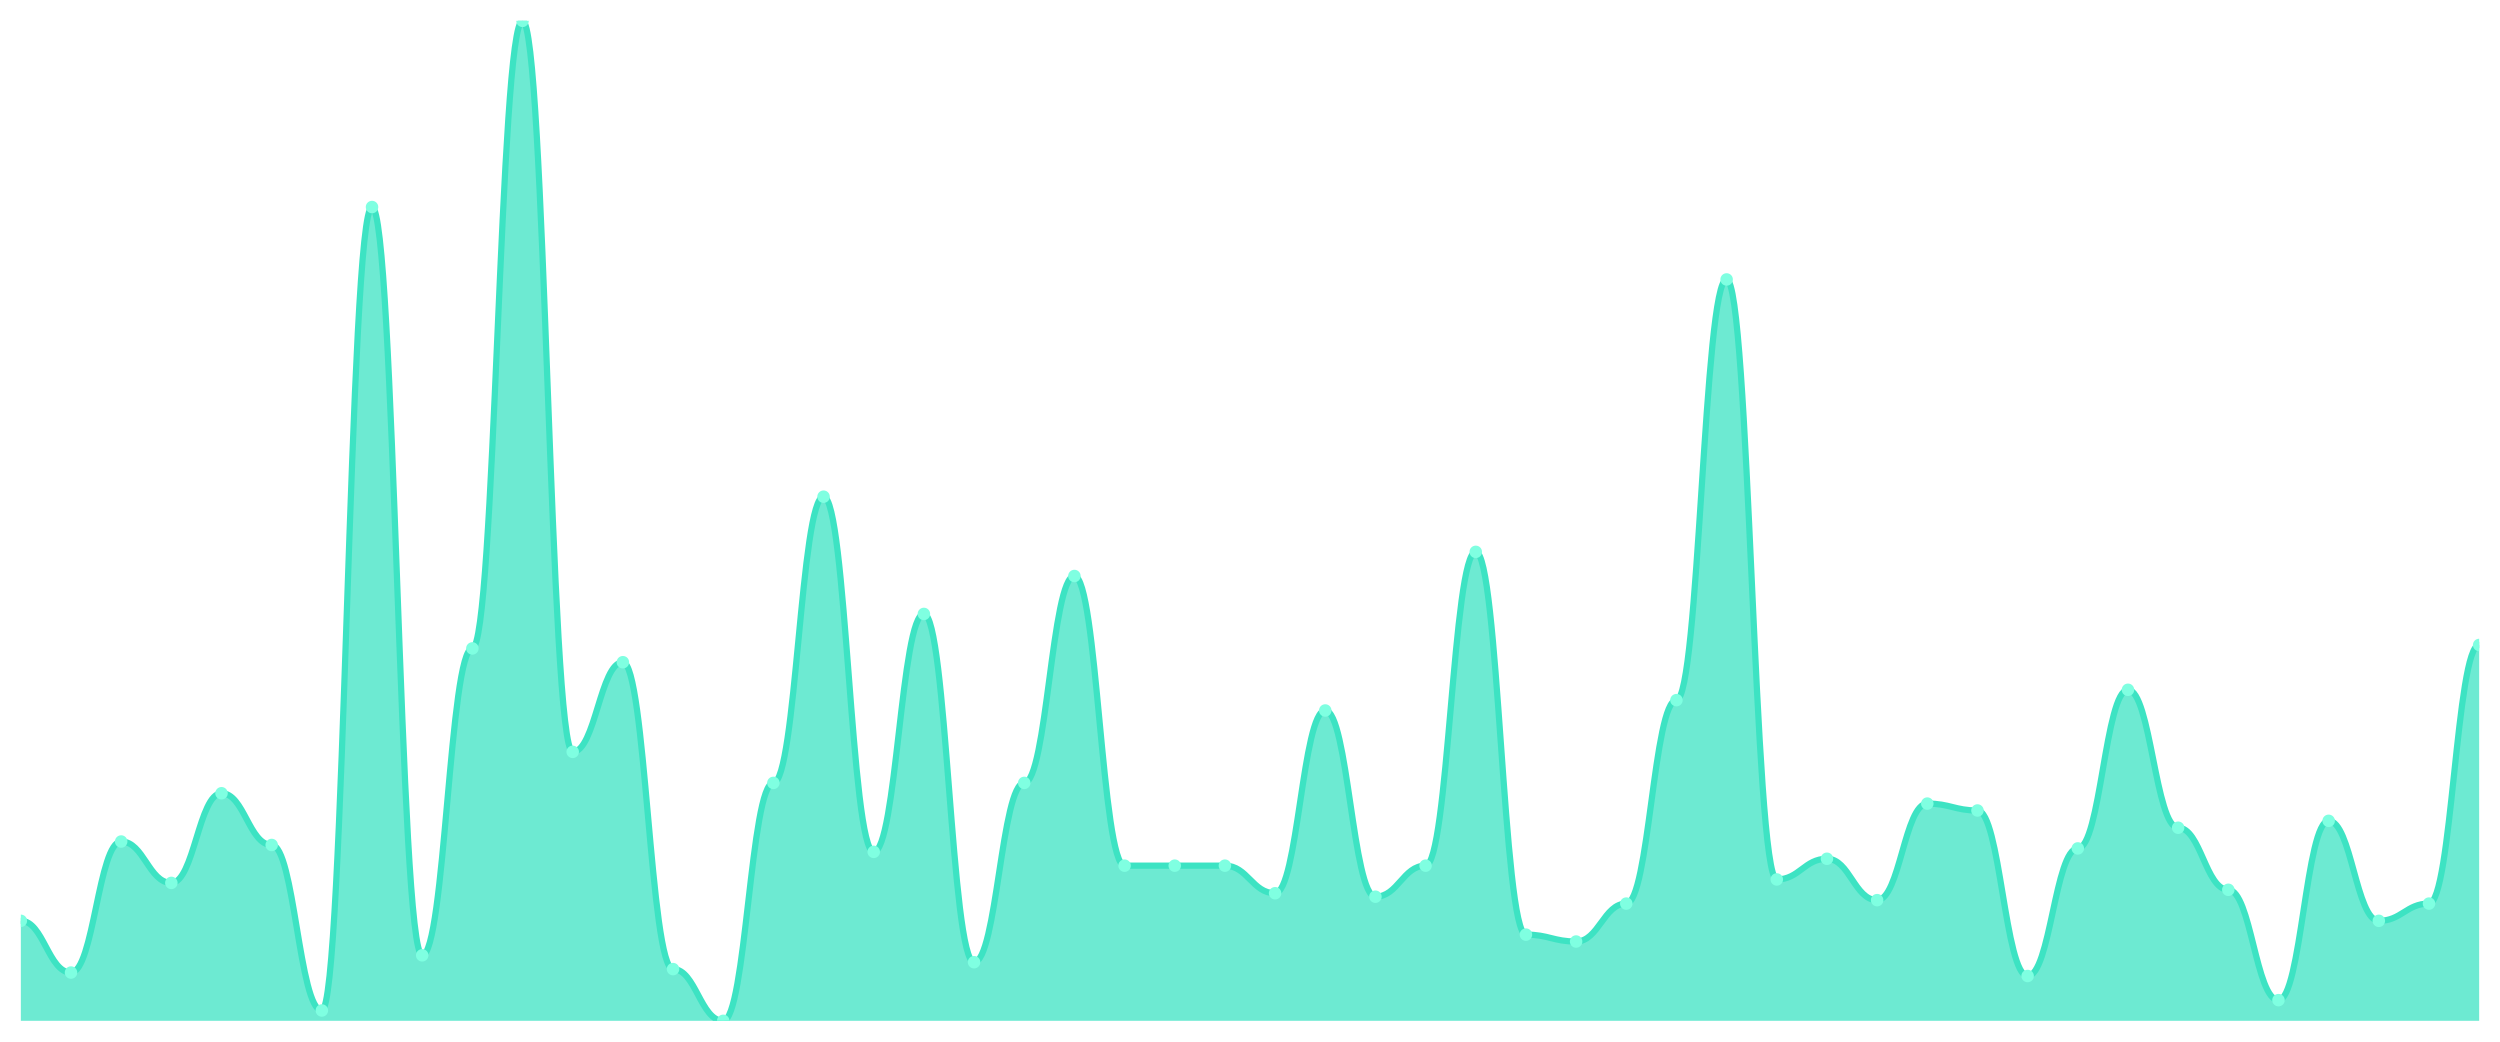
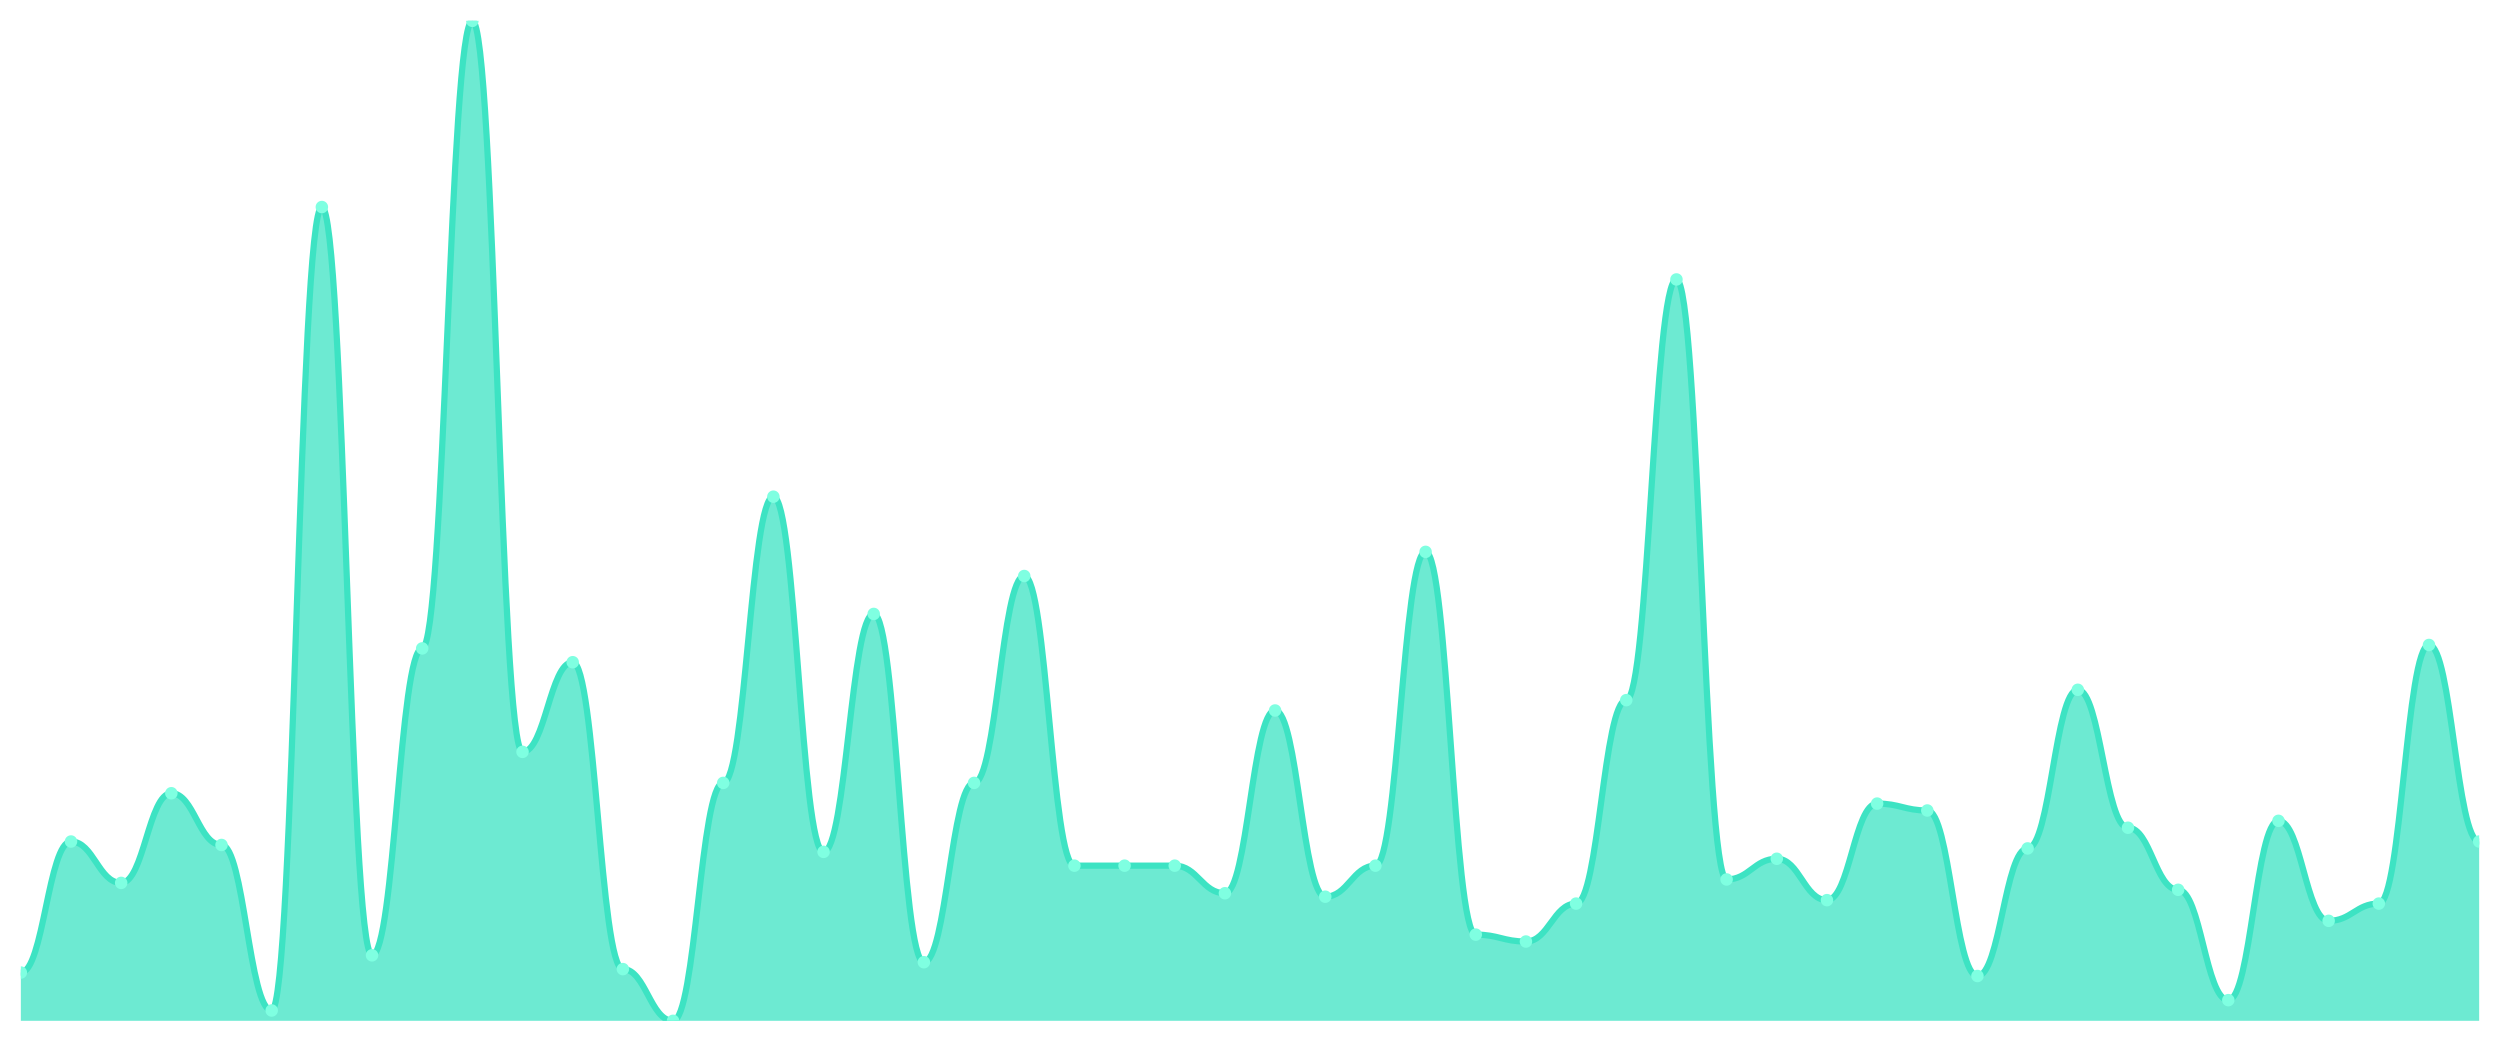
<svg xmlns="http://www.w3.org/2000/svg" viewBox="0 0 1200 500" width="1200" height="500">
  <defs>
    <clipPath id="c">
      <rect x="10" y="10" width="1180" height="480" />
    </clipPath>
  </defs>
  <rect width="1200" height="500" fill="none" />
  <g clip-path="url(#c)">
-     <path d="M 10,490 L 10,442 C 20.837,442 23.245,466.828 34.082,466.828 C 44.918,466.828 47.327,403.931 58.163,403.931 C 69,403.931 71.408,423.793 82.245,423.793 C 93.082,423.793 95.49,380.759 106.327,380.759 C 117.163,380.759 119.571,405.586 130.408,405.586 C 141.245,405.586 143.653,485.034 154.49,485.034 C 165.327,485.034 167.735,99.379 178.571,99.379 C 189.408,99.379 191.816,458.552 202.653,458.552 C 213.49,458.552 215.898,311.241 226.735,311.241 C 237.571,311.241 239.98,10 250.816,10 C 261.653,10 264.061,360.897 274.898,360.897 C 285.735,360.897 288.143,317.862 298.98,317.862 C 309.816,317.862 312.224,465.172 323.061,465.172 C 333.898,465.172 336.306,490 347.143,490 C 357.98,490 360.388,375.793 371.224,375.793 C 382.061,375.793 384.469,238.414 395.306,238.414 C 406.143,238.414 408.551,408.897 419.388,408.897 C 430.224,408.897 432.633,294.69 443.469,294.69 C 454.306,294.69 456.714,461.862 467.551,461.862 C 478.388,461.862 480.796,375.793 491.633,375.793 C 502.469,375.793 504.878,276.483 515.714,276.483 C 526.551,276.483 528.959,415.517 539.796,415.517 C 550.633,415.517 553.041,415.517 563.878,415.517 C 574.714,415.517 577.122,415.517 587.959,415.517 C 598.796,415.517 601.204,428.759 612.041,428.759 C 622.878,428.759 625.286,341.034 636.122,341.034 C 646.959,341.034 649.367,430.414 660.204,430.414 C 671.041,430.414 673.449,415.517 684.286,415.517 C 695.122,415.517 697.531,264.897 708.367,264.897 C 719.204,264.897 721.612,448.621 732.449,448.621 C 743.286,448.621 745.694,451.931 756.531,451.931 C 767.367,451.931 769.776,433.724 780.612,433.724 C 791.449,433.724 793.857,336.069 804.694,336.069 C 815.531,336.069 817.939,134.138 828.776,134.138 C 839.612,134.138 842.02,422.138 852.857,422.138 C 863.694,422.138 866.102,412.207 876.939,412.207 C 887.776,412.207 890.184,432.069 901.02,432.069 C 911.857,432.069 914.265,385.724 925.102,385.724 C 935.939,385.724 938.347,389.034 949.184,389.034 C 960.02,389.034 962.429,468.483 973.265,468.483 C 984.102,468.483 986.51,407.241 997.347,407.241 C 1008.184,407.241 1010.592,331.103 1021.429,331.103 C 1032.265,331.103 1034.673,397.31 1045.51,397.31 C 1056.347,397.31 1058.755,427.103 1069.592,427.103 C 1080.429,427.103 1082.837,480.069 1093.673,480.069 C 1104.51,480.069 1106.918,394 1117.755,394 C 1128.592,394 1131,442 1141.837,442 C 1152.673,442 1155.082,433.724 1165.918,433.724 C 1176.755,433.724 1179.163,309.586 1190,309.586 L 1190,490 Z" fill="rgba(61,227,195,0.75)" />
-     <path d="M 10,442 C 20.837,442 23.245,466.828 34.082,466.828 C 44.918,466.828 47.327,403.931 58.163,403.931 C 69,403.931 71.408,423.793 82.245,423.793 C 93.082,423.793 95.49,380.759 106.327,380.759 C 117.163,380.759 119.571,405.586 130.408,405.586 C 141.245,405.586 143.653,485.034 154.49,485.034 C 165.327,485.034 167.735,99.379 178.571,99.379 C 189.408,99.379 191.816,458.552 202.653,458.552 C 213.49,458.552 215.898,311.241 226.735,311.241 C 237.571,311.241 239.98,10 250.816,10 C 261.653,10 264.061,360.897 274.898,360.897 C 285.735,360.897 288.143,317.862 298.98,317.862 C 309.816,317.862 312.224,465.172 323.061,465.172 C 333.898,465.172 336.306,490 347.143,490 C 357.98,490 360.388,375.793 371.224,375.793 C 382.061,375.793 384.469,238.414 395.306,238.414 C 406.143,238.414 408.551,408.897 419.388,408.897 C 430.224,408.897 432.633,294.69 443.469,294.69 C 454.306,294.69 456.714,461.862 467.551,461.862 C 478.388,461.862 480.796,375.793 491.633,375.793 C 502.469,375.793 504.878,276.483 515.714,276.483 C 526.551,276.483 528.959,415.517 539.796,415.517 C 550.633,415.517 553.041,415.517 563.878,415.517 C 574.714,415.517 577.122,415.517 587.959,415.517 C 598.796,415.517 601.204,428.759 612.041,428.759 C 622.878,428.759 625.286,341.034 636.122,341.034 C 646.959,341.034 649.367,430.414 660.204,430.414 C 671.041,430.414 673.449,415.517 684.286,415.517 C 695.122,415.517 697.531,264.897 708.367,264.897 C 719.204,264.897 721.612,448.621 732.449,448.621 C 743.286,448.621 745.694,451.931 756.531,451.931 C 767.367,451.931 769.776,433.724 780.612,433.724 C 791.449,433.724 793.857,336.069 804.694,336.069 C 815.531,336.069 817.939,134.138 828.776,134.138 C 839.612,134.138 842.02,422.138 852.857,422.138 C 863.694,422.138 866.102,412.207 876.939,412.207 C 887.776,412.207 890.184,432.069 901.02,432.069 C 911.857,432.069 914.265,385.724 925.102,385.724 C 935.939,385.724 938.347,389.034 949.184,389.034 C 960.02,389.034 962.429,468.483 973.265,468.483 C 984.102,468.483 986.51,407.241 997.347,407.241 C 1008.184,407.241 1010.592,331.103 1021.429,331.103 C 1032.265,331.103 1034.673,397.31 1045.51,397.31 C 1056.347,397.31 1058.755,427.103 1069.592,427.103 C 1080.429,427.103 1082.837,480.069 1093.673,480.069 C 1104.51,480.069 1106.918,394 1117.755,394 C 1128.592,394 1131,442 1141.837,442 C 1152.673,442 1155.082,433.724 1165.918,433.724 C 1176.755,433.724 1179.163,309.586 1190,309.586" fill="none" stroke="#3de3c3" stroke-width="3" stroke-linecap="round" stroke-linejoin="round" />
-     <circle cx="10" cy="442" r="3" fill="#7fffe1" />
-     <circle cx="34.082" cy="466.828" r="3" fill="#7fffe1" />
-     <circle cx="58.163" cy="403.931" r="3" fill="#7fffe1" />
-     <circle cx="82.245" cy="423.793" r="3" fill="#7fffe1" />
-     <circle cx="106.327" cy="380.759" r="3" fill="#7fffe1" />
-     <circle cx="130.408" cy="405.586" r="3" fill="#7fffe1" />
-     <circle cx="154.49" cy="485.034" r="3" fill="#7fffe1" />
-     <circle cx="178.571" cy="99.379" r="3" fill="#7fffe1" />
-     <circle cx="202.653" cy="458.552" r="3" fill="#7fffe1" />
-     <circle cx="226.735" cy="311.241" r="3" fill="#7fffe1" />
-     <circle cx="250.816" cy="10" r="3" fill="#7fffe1" />
-     <circle cx="274.898" cy="360.897" r="3" fill="#7fffe1" />
-     <circle cx="298.98" cy="317.862" r="3" fill="#7fffe1" />
-     <circle cx="323.061" cy="465.172" r="3" fill="#7fffe1" />
-     <circle cx="347.143" cy="490" r="3" fill="#7fffe1" />
-     <circle cx="371.224" cy="375.793" r="3" fill="#7fffe1" />
-     <circle cx="395.306" cy="238.414" r="3" fill="#7fffe1" />
-     <circle cx="419.388" cy="408.897" r="3" fill="#7fffe1" />
-     <circle cx="443.469" cy="294.69" r="3" fill="#7fffe1" />
-     <circle cx="467.551" cy="461.862" r="3" fill="#7fffe1" />
-     <circle cx="491.633" cy="375.793" r="3" fill="#7fffe1" />
-     <circle cx="515.714" cy="276.483" r="3" fill="#7fffe1" />
+     <path d="M 10,490 L 10,466.828 C 20.837,466.828 23.245,403.931 34.082,403.931 C 44.918,403.931 47.327,423.793 58.163,423.793 C 69,423.793 71.408,380.759 82.245,380.759 C 93.082,380.759 95.49,405.586 106.327,405.586 C 117.163,405.586 119.571,485.034 130.408,485.034 C 141.245,485.034 143.653,99.379 154.49,99.379 C 165.327,99.379 167.735,458.552 178.571,458.552 C 189.408,458.552 191.816,311.241 202.653,311.241 C 213.49,311.241 215.898,10 226.735,10 C 237.571,10 239.98,360.897 250.816,360.897 C 261.653,360.897 264.061,317.862 274.898,317.862 C 285.735,317.862 288.143,465.172 298.98,465.172 C 309.816,465.172 312.224,490 323.061,490 C 333.898,490 336.306,375.793 347.143,375.793 C 357.98,375.793 360.388,238.414 371.224,238.414 C 382.061,238.414 384.469,408.897 395.306,408.897 C 406.143,408.897 408.551,294.69 419.388,294.69 C 430.224,294.69 432.633,461.862 443.469,461.862 C 454.306,461.862 456.714,375.793 467.551,375.793 C 478.388,375.793 480.796,276.483 491.633,276.483 C 502.469,276.483 504.878,415.517 515.714,415.517 C 526.551,415.517 528.959,415.517 539.796,415.517 C 550.633,415.517 553.041,415.517 563.878,415.517 C 574.714,415.517 577.122,428.759 587.959,428.759 C 598.796,428.759 601.204,341.034 612.041,341.034 C 622.878,341.034 625.286,430.414 636.122,430.414 C 646.959,430.414 649.367,415.517 660.204,415.517 C 671.041,415.517 673.449,264.897 684.286,264.897 C 695.122,264.897 697.531,448.621 708.367,448.621 C 719.204,448.621 721.612,451.931 732.449,451.931 C 743.286,451.931 745.694,433.724 756.531,433.724 C 767.367,433.724 769.776,336.069 780.612,336.069 C 791.449,336.069 793.857,134.138 804.694,134.138 C 815.531,134.138 817.939,422.138 828.776,422.138 C 839.612,422.138 842.02,412.207 852.857,412.207 C 863.694,412.207 866.102,432.069 876.939,432.069 C 887.776,432.069 890.184,385.724 901.02,385.724 C 911.857,385.724 914.265,389.034 925.102,389.034 C 935.939,389.034 938.347,468.483 949.184,468.483 C 960.02,468.483 962.429,407.241 973.265,407.241 C 984.102,407.241 986.51,331.103 997.347,331.103 C 1008.184,331.103 1010.592,397.31 1021.429,397.31 C 1032.265,397.31 1034.673,427.103 1045.51,427.103 C 1056.347,427.103 1058.755,480.069 1069.592,480.069 C 1080.429,480.069 1082.837,394 1093.673,394 C 1104.51,394 1106.918,442 1117.755,442 C 1128.592,442 1131,433.724 1141.837,433.724 C 1152.673,433.724 1155.082,309.586 1165.918,309.586 C 1176.755,309.586 1179.163,403.931 1190,403.931 L 1190,490 Z" fill="rgba(61,227,195,0.75)" />
+     <path d="M 10,466.828 C 20.837,466.828 23.245,403.931 34.082,403.931 C 44.918,403.931 47.327,423.793 58.163,423.793 C 69,423.793 71.408,380.759 82.245,380.759 C 93.082,380.759 95.49,405.586 106.327,405.586 C 117.163,405.586 119.571,485.034 130.408,485.034 C 141.245,485.034 143.653,99.379 154.49,99.379 C 165.327,99.379 167.735,458.552 178.571,458.552 C 189.408,458.552 191.816,311.241 202.653,311.241 C 213.49,311.241 215.898,10 226.735,10 C 237.571,10 239.98,360.897 250.816,360.897 C 261.653,360.897 264.061,317.862 274.898,317.862 C 285.735,317.862 288.143,465.172 298.98,465.172 C 309.816,465.172 312.224,490 323.061,490 C 333.898,490 336.306,375.793 347.143,375.793 C 357.98,375.793 360.388,238.414 371.224,238.414 C 382.061,238.414 384.469,408.897 395.306,408.897 C 406.143,408.897 408.551,294.69 419.388,294.69 C 430.224,294.69 432.633,461.862 443.469,461.862 C 454.306,461.862 456.714,375.793 467.551,375.793 C 478.388,375.793 480.796,276.483 491.633,276.483 C 502.469,276.483 504.878,415.517 515.714,415.517 C 526.551,415.517 528.959,415.517 539.796,415.517 C 550.633,415.517 553.041,415.517 563.878,415.517 C 574.714,415.517 577.122,428.759 587.959,428.759 C 598.796,428.759 601.204,341.034 612.041,341.034 C 622.878,341.034 625.286,430.414 636.122,430.414 C 646.959,430.414 649.367,415.517 660.204,415.517 C 671.041,415.517 673.449,264.897 684.286,264.897 C 695.122,264.897 697.531,448.621 708.367,448.621 C 719.204,448.621 721.612,451.931 732.449,451.931 C 743.286,451.931 745.694,433.724 756.531,433.724 C 767.367,433.724 769.776,336.069 780.612,336.069 C 791.449,336.069 793.857,134.138 804.694,134.138 C 815.531,134.138 817.939,422.138 828.776,422.138 C 839.612,422.138 842.02,412.207 852.857,412.207 C 863.694,412.207 866.102,432.069 876.939,432.069 C 887.776,432.069 890.184,385.724 901.02,385.724 C 911.857,385.724 914.265,389.034 925.102,389.034 C 935.939,389.034 938.347,468.483 949.184,468.483 C 960.02,468.483 962.429,407.241 973.265,407.241 C 984.102,407.241 986.51,331.103 997.347,331.103 C 1008.184,331.103 1010.592,397.31 1021.429,397.31 C 1032.265,397.31 1034.673,427.103 1045.51,427.103 C 1056.347,427.103 1058.755,480.069 1069.592,480.069 C 1080.429,480.069 1082.837,394 1093.673,394 C 1104.51,394 1106.918,442 1117.755,442 C 1128.592,442 1131,433.724 1141.837,433.724 C 1152.673,433.724 1155.082,309.586 1165.918,309.586 C 1176.755,309.586 1179.163,403.931 1190,403.931" fill="none" stroke="#3de3c3" stroke-width="3" stroke-linecap="round" stroke-linejoin="round" />
+     <circle cx="10" cy="466.828" r="3" fill="#7fffe1" />
+     <circle cx="34.082" cy="403.931" r="3" fill="#7fffe1" />
+     <circle cx="58.163" cy="423.793" r="3" fill="#7fffe1" />
+     <circle cx="82.245" cy="380.759" r="3" fill="#7fffe1" />
+     <circle cx="106.327" cy="405.586" r="3" fill="#7fffe1" />
+     <circle cx="130.408" cy="485.034" r="3" fill="#7fffe1" />
+     <circle cx="154.49" cy="99.379" r="3" fill="#7fffe1" />
+     <circle cx="178.571" cy="458.552" r="3" fill="#7fffe1" />
+     <circle cx="202.653" cy="311.241" r="3" fill="#7fffe1" />
+     <circle cx="226.735" cy="10" r="3" fill="#7fffe1" />
+     <circle cx="250.816" cy="360.897" r="3" fill="#7fffe1" />
+     <circle cx="274.898" cy="317.862" r="3" fill="#7fffe1" />
+     <circle cx="298.98" cy="465.172" r="3" fill="#7fffe1" />
+     <circle cx="323.061" cy="490" r="3" fill="#7fffe1" />
+     <circle cx="347.143" cy="375.793" r="3" fill="#7fffe1" />
+     <circle cx="371.224" cy="238.414" r="3" fill="#7fffe1" />
+     <circle cx="395.306" cy="408.897" r="3" fill="#7fffe1" />
+     <circle cx="419.388" cy="294.69" r="3" fill="#7fffe1" />
+     <circle cx="443.469" cy="461.862" r="3" fill="#7fffe1" />
+     <circle cx="467.551" cy="375.793" r="3" fill="#7fffe1" />
+     <circle cx="491.633" cy="276.483" r="3" fill="#7fffe1" />
+     <circle cx="515.714" cy="415.517" r="3" fill="#7fffe1" />
    <circle cx="539.796" cy="415.517" r="3" fill="#7fffe1" />
    <circle cx="563.878" cy="415.517" r="3" fill="#7fffe1" />
-     <circle cx="587.959" cy="415.517" r="3" fill="#7fffe1" />
-     <circle cx="612.041" cy="428.759" r="3" fill="#7fffe1" />
-     <circle cx="636.122" cy="341.034" r="3" fill="#7fffe1" />
-     <circle cx="660.204" cy="430.414" r="3" fill="#7fffe1" />
-     <circle cx="684.286" cy="415.517" r="3" fill="#7fffe1" />
-     <circle cx="708.367" cy="264.897" r="3" fill="#7fffe1" />
-     <circle cx="732.449" cy="448.621" r="3" fill="#7fffe1" />
-     <circle cx="756.531" cy="451.931" r="3" fill="#7fffe1" />
-     <circle cx="780.612" cy="433.724" r="3" fill="#7fffe1" />
-     <circle cx="804.694" cy="336.069" r="3" fill="#7fffe1" />
-     <circle cx="828.776" cy="134.138" r="3" fill="#7fffe1" />
-     <circle cx="852.857" cy="422.138" r="3" fill="#7fffe1" />
-     <circle cx="876.939" cy="412.207" r="3" fill="#7fffe1" />
-     <circle cx="901.02" cy="432.069" r="3" fill="#7fffe1" />
-     <circle cx="925.102" cy="385.724" r="3" fill="#7fffe1" />
-     <circle cx="949.184" cy="389.034" r="3" fill="#7fffe1" />
-     <circle cx="973.265" cy="468.483" r="3" fill="#7fffe1" />
-     <circle cx="997.347" cy="407.241" r="3" fill="#7fffe1" />
-     <circle cx="1021.429" cy="331.103" r="3" fill="#7fffe1" />
-     <circle cx="1045.51" cy="397.31" r="3" fill="#7fffe1" />
-     <circle cx="1069.592" cy="427.103" r="3" fill="#7fffe1" />
-     <circle cx="1093.673" cy="480.069" r="3" fill="#7fffe1" />
-     <circle cx="1117.755" cy="394" r="3" fill="#7fffe1" />
-     <circle cx="1141.837" cy="442" r="3" fill="#7fffe1" />
-     <circle cx="1165.918" cy="433.724" r="3" fill="#7fffe1" />
-     <circle cx="1190" cy="309.586" r="3" fill="#7fffe1" />
+     <circle cx="587.959" cy="428.759" r="3" fill="#7fffe1" />
+     <circle cx="612.041" cy="341.034" r="3" fill="#7fffe1" />
+     <circle cx="636.122" cy="430.414" r="3" fill="#7fffe1" />
+     <circle cx="660.204" cy="415.517" r="3" fill="#7fffe1" />
+     <circle cx="684.286" cy="264.897" r="3" fill="#7fffe1" />
+     <circle cx="708.367" cy="448.621" r="3" fill="#7fffe1" />
+     <circle cx="732.449" cy="451.931" r="3" fill="#7fffe1" />
+     <circle cx="756.531" cy="433.724" r="3" fill="#7fffe1" />
+     <circle cx="780.612" cy="336.069" r="3" fill="#7fffe1" />
+     <circle cx="804.694" cy="134.138" r="3" fill="#7fffe1" />
+     <circle cx="828.776" cy="422.138" r="3" fill="#7fffe1" />
+     <circle cx="852.857" cy="412.207" r="3" fill="#7fffe1" />
+     <circle cx="876.939" cy="432.069" r="3" fill="#7fffe1" />
+     <circle cx="901.02" cy="385.724" r="3" fill="#7fffe1" />
+     <circle cx="925.102" cy="389.034" r="3" fill="#7fffe1" />
+     <circle cx="949.184" cy="468.483" r="3" fill="#7fffe1" />
+     <circle cx="973.265" cy="407.241" r="3" fill="#7fffe1" />
+     <circle cx="997.347" cy="331.103" r="3" fill="#7fffe1" />
+     <circle cx="1021.429" cy="397.31" r="3" fill="#7fffe1" />
+     <circle cx="1045.51" cy="427.103" r="3" fill="#7fffe1" />
+     <circle cx="1069.592" cy="480.069" r="3" fill="#7fffe1" />
+     <circle cx="1093.673" cy="394" r="3" fill="#7fffe1" />
+     <circle cx="1117.755" cy="442" r="3" fill="#7fffe1" />
+     <circle cx="1141.837" cy="433.724" r="3" fill="#7fffe1" />
+     <circle cx="1165.918" cy="309.586" r="3" fill="#7fffe1" />
+     <circle cx="1190" cy="403.931" r="3" fill="#7fffe1" />
  </g>
</svg>
